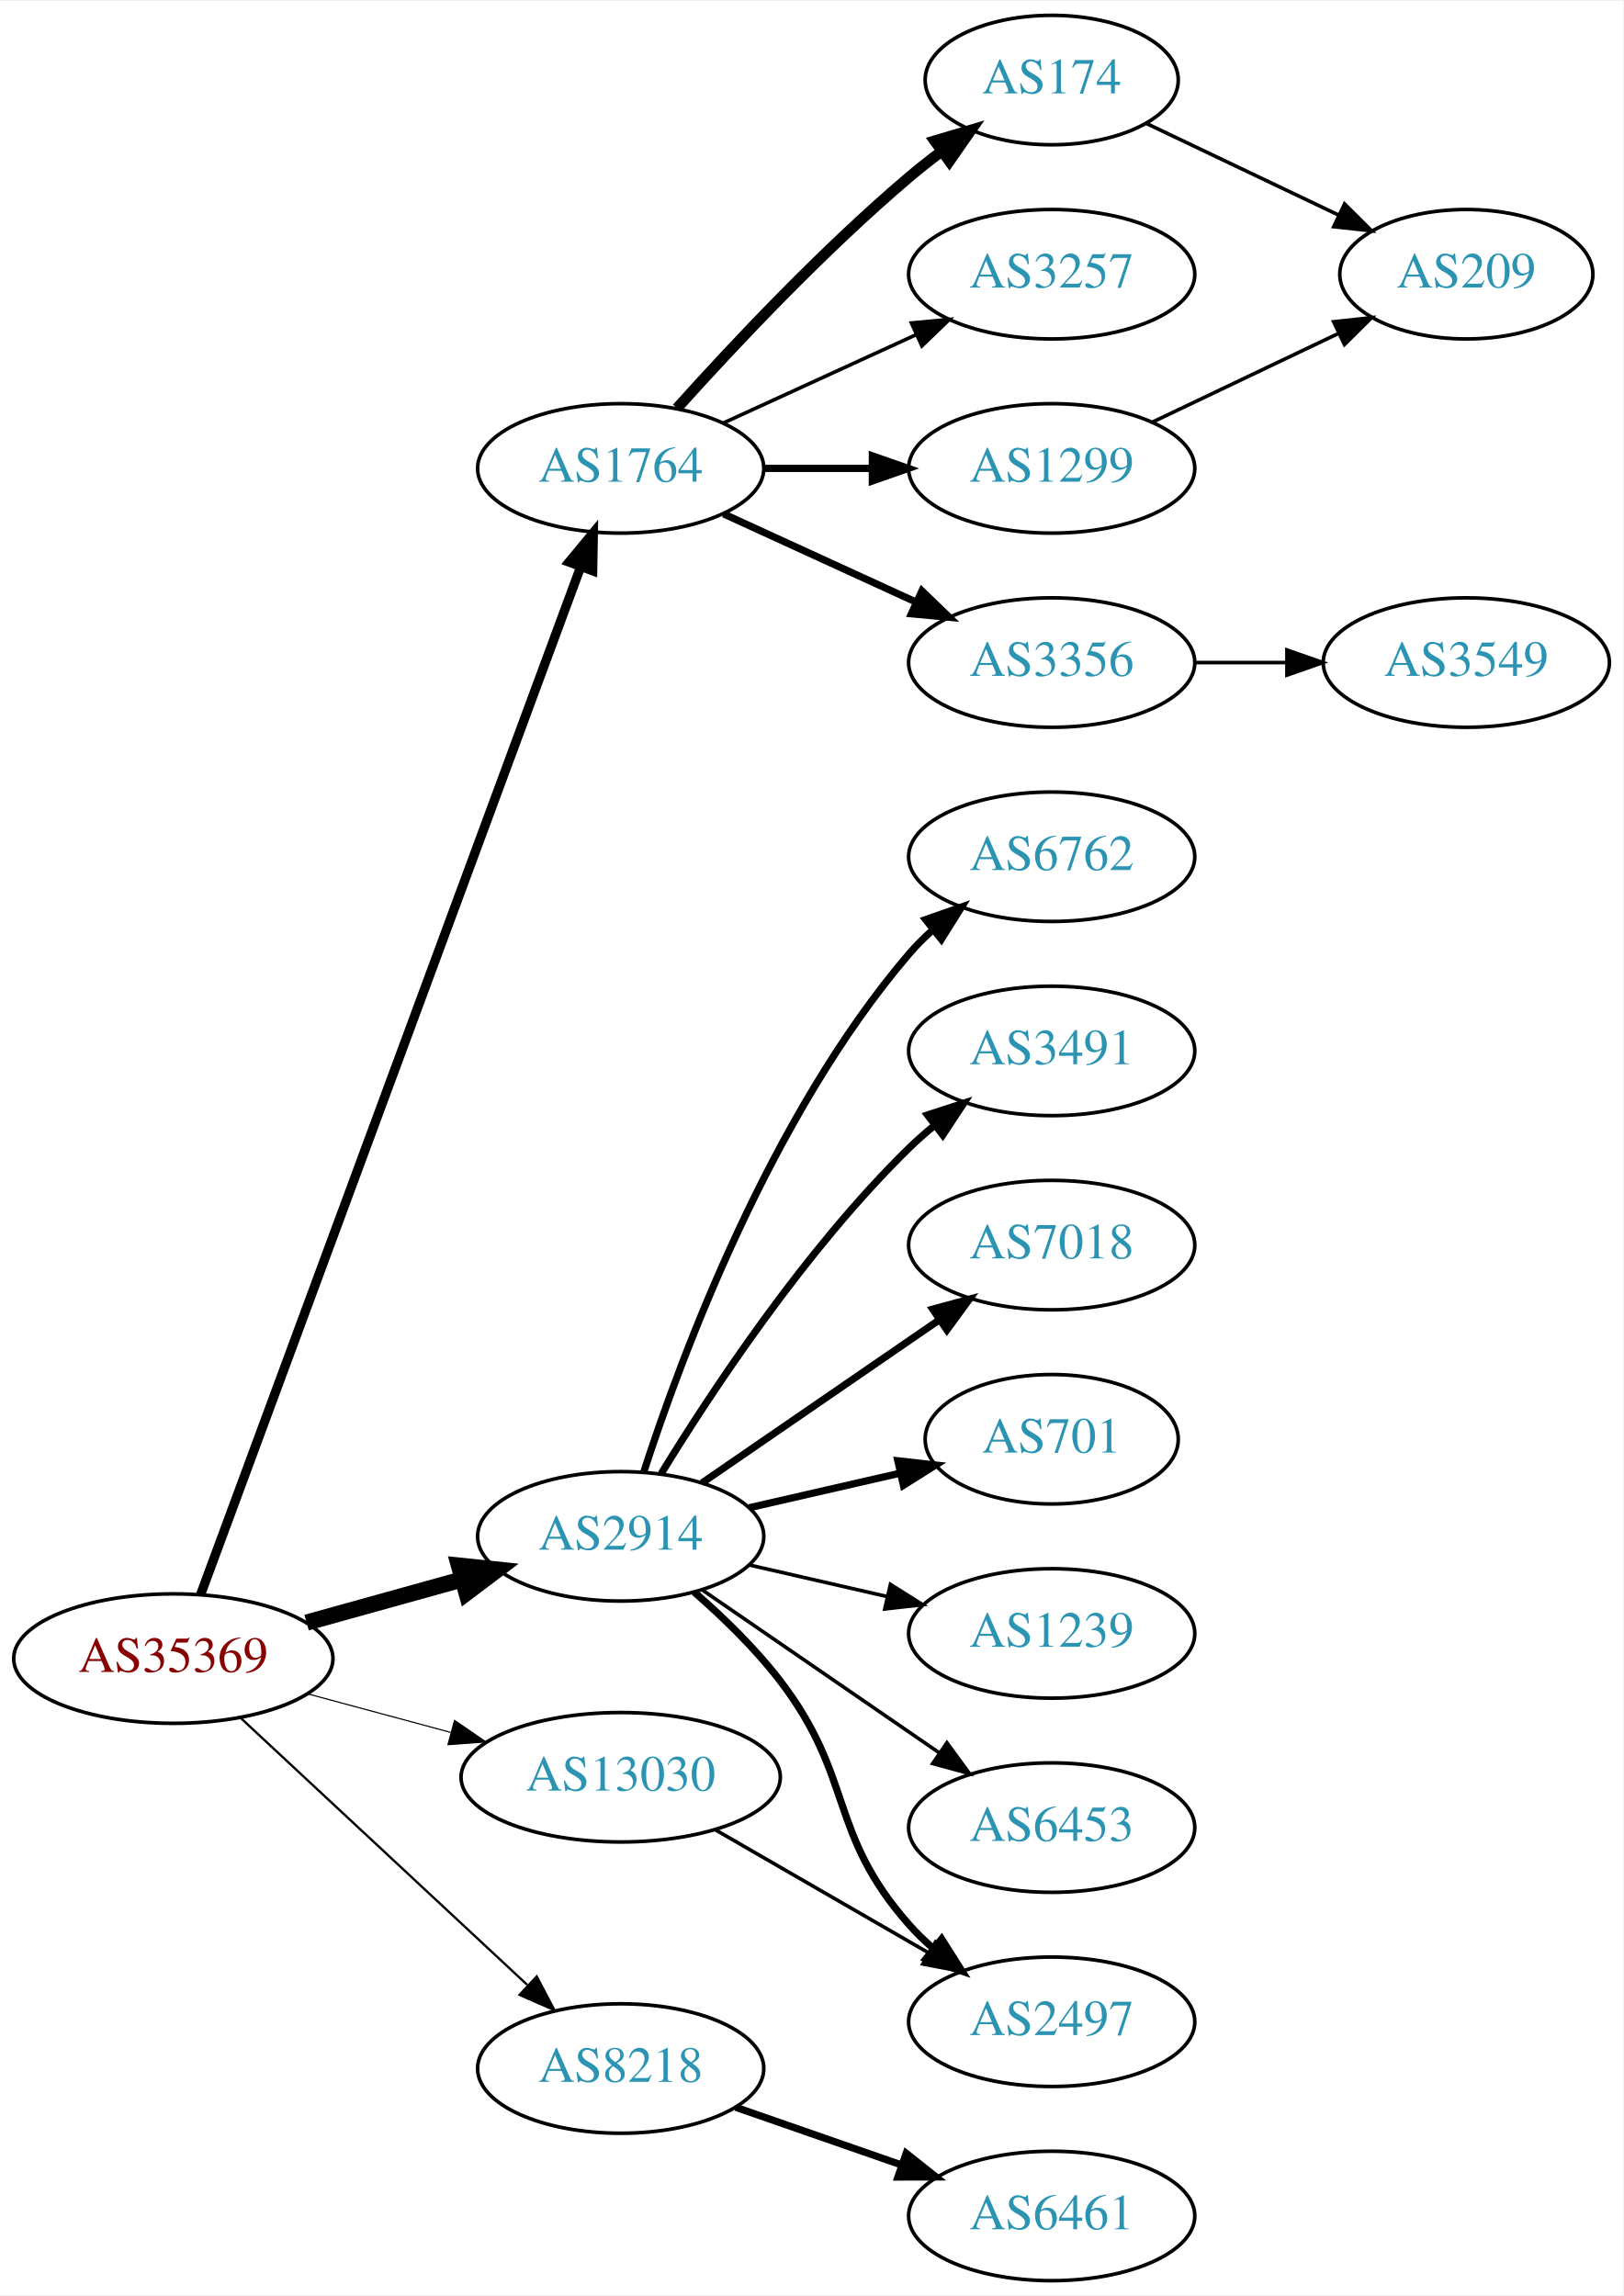
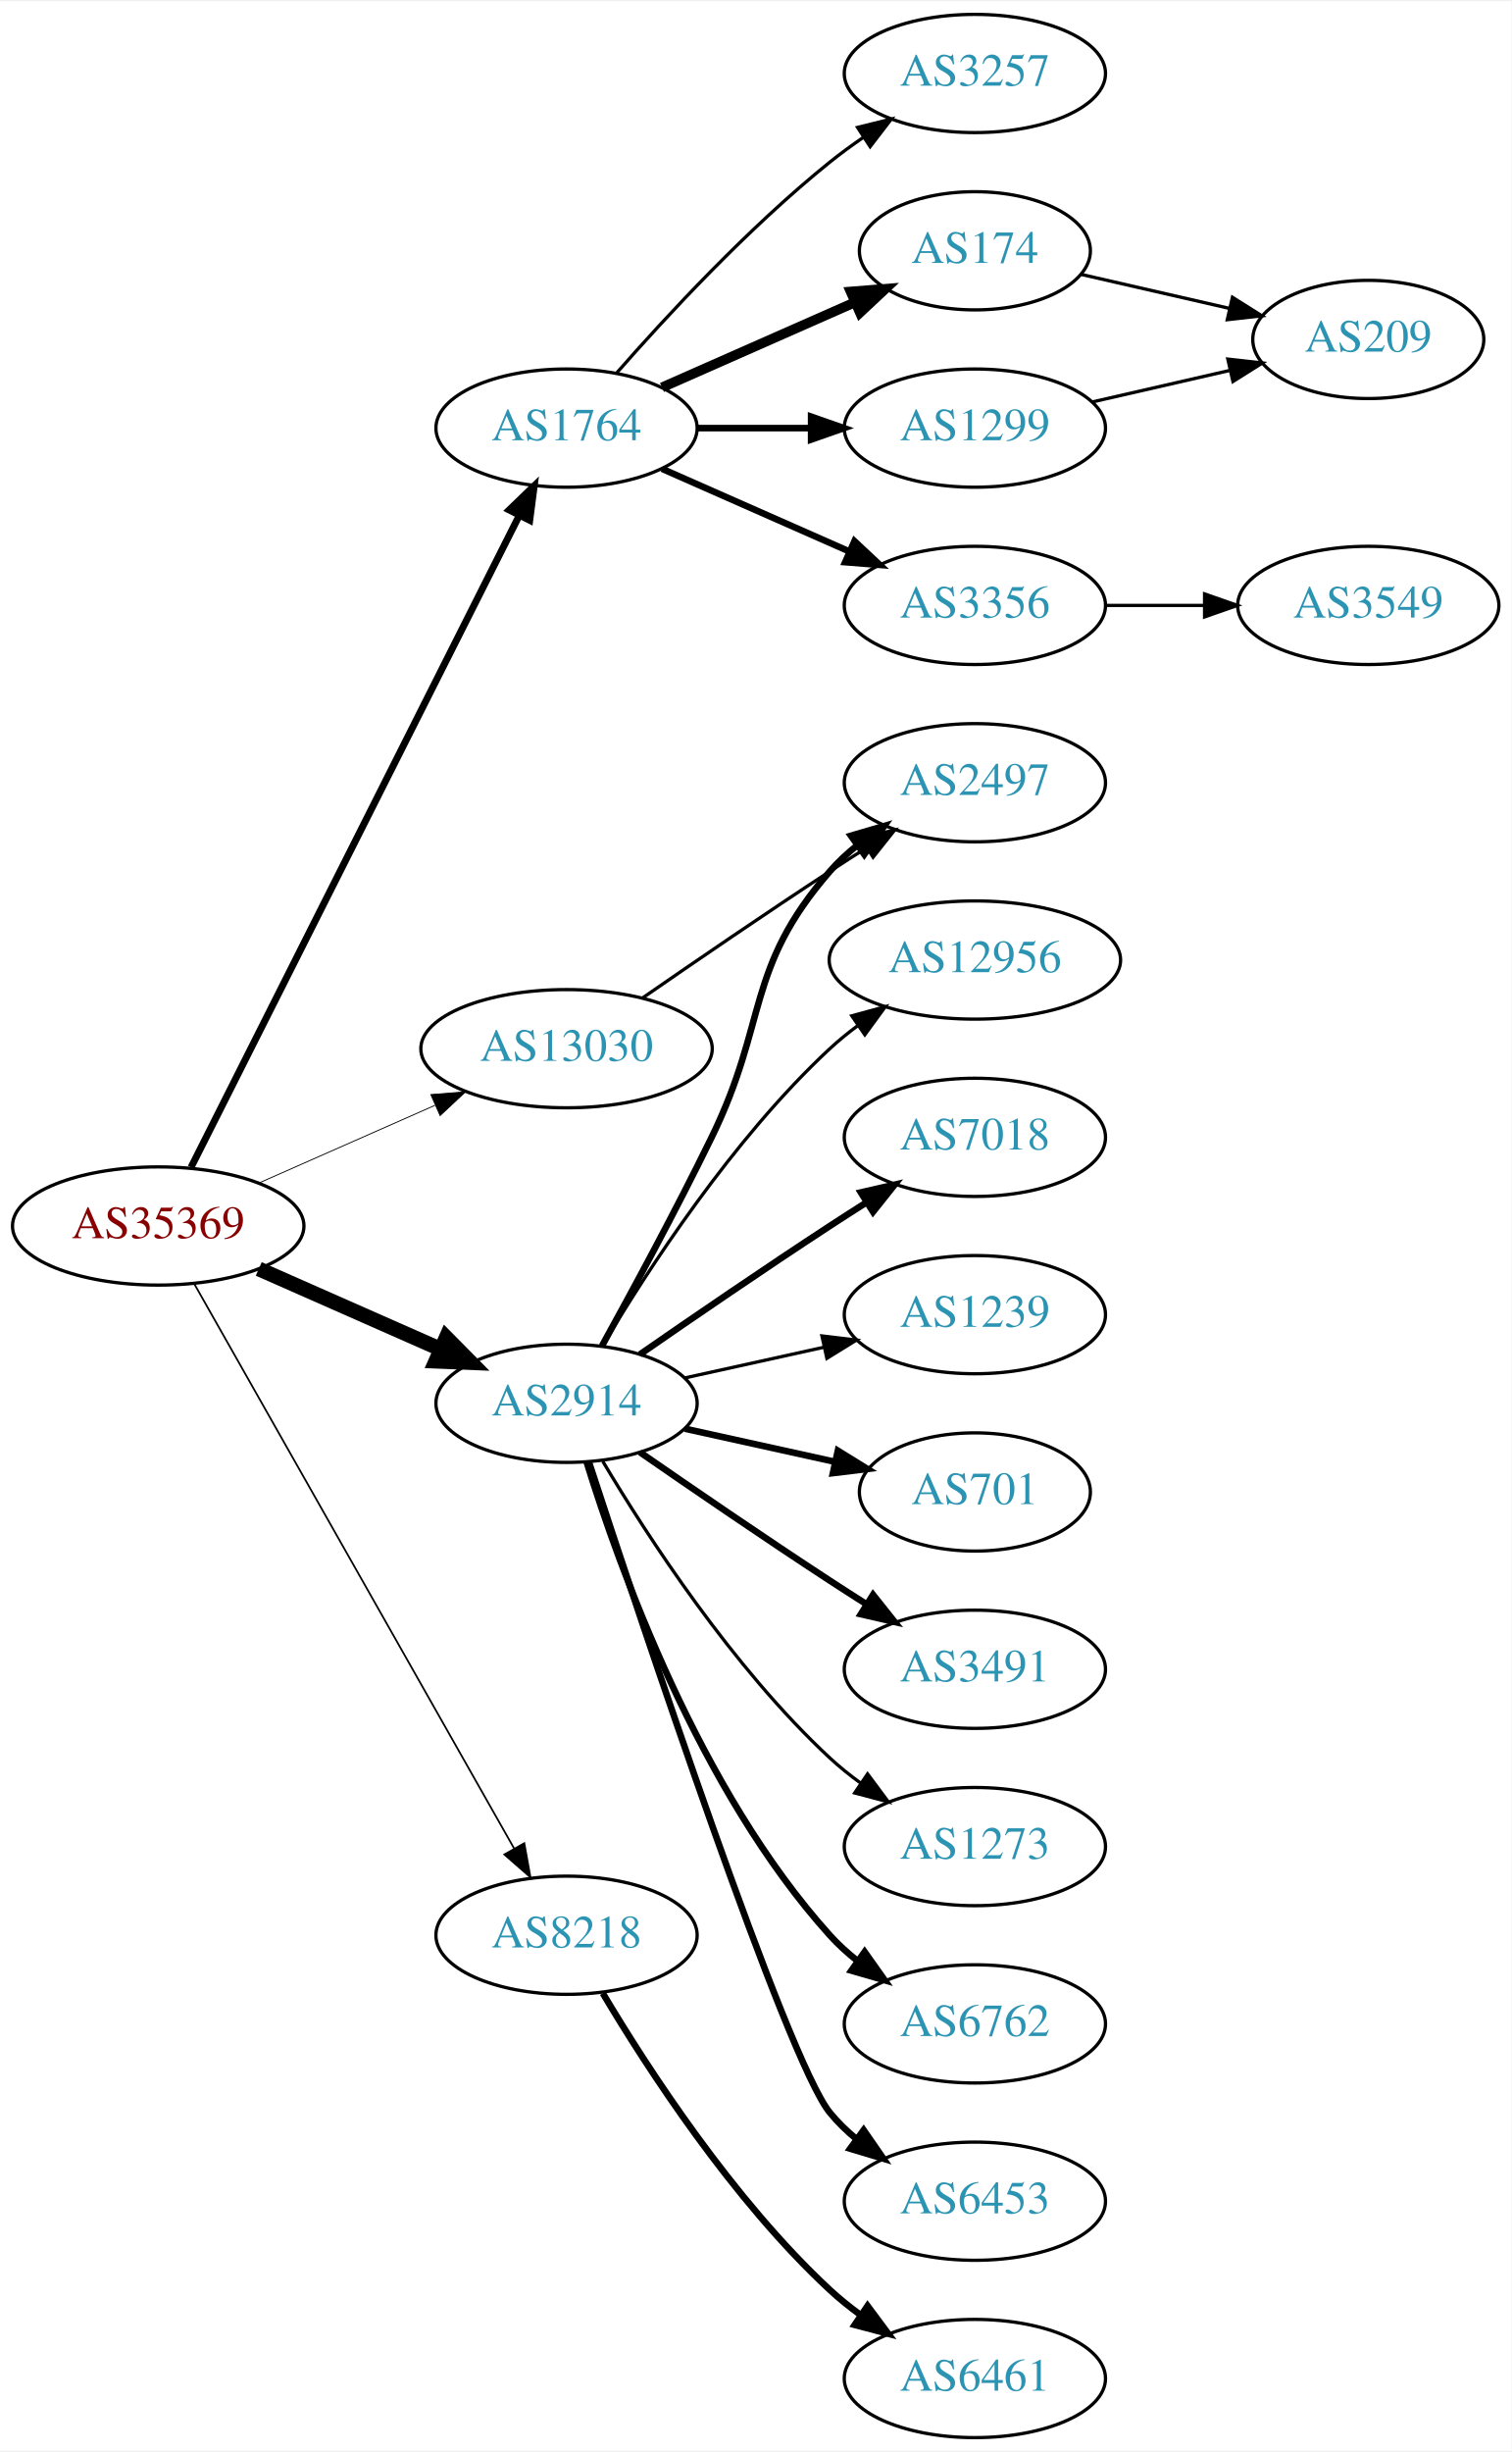
- <svg xmlns="http://www.w3.org/2000/svg" xmlns:xlink="http://www.w3.org/1999/xlink" width="451pt" height="638pt" viewBox="0.00 0.00 451.37 638.00">
-   <g id="graph0" class="graph" transform="scale(1 1) rotate(0) translate(4 634)">
-     <polygon fill="white" stroke="none" points="-4,4 -4,-634 447.37,-634 447.37,4 -4,4" />
+ <svg xmlns="http://www.w3.org/2000/svg" xmlns:xlink="http://www.w3.org/1999/xlink" width="460pt" height="746pt" viewBox="0.00 0.00 460.47 746.00">
+   <g id="graph0" class="graph" transform="scale(1 1) rotate(0) translate(4 742)">
+     <polygon fill="white" stroke="none" points="-4,4 -4,-742 456.469,-742 456.469,4 -4,4" />
    <g id="node1" class="node">
      <g id="a_node1">
        <a xlink:href="/asn/35369" xlink:title="AS35369 ~ LINZAG-TELEKOM-AS [AT]">
-           <ellipse fill="#ffffff" stroke="black" cx="44.196" cy="-173" rx="44.393" ry="18" />
-           <text text-anchor="middle" x="44.196" y="-169.3" font-family="Times,serif" font-size="14.00" fill="#880000">AS35369</text>
+           <ellipse fill="#ffffff" stroke="black" cx="44.196" cy="-369" rx="44.393" ry="18" />
+           <text text-anchor="middle" x="44.196" y="-365.3" font-family="Times,serif" font-size="14.00" fill="#880000">AS35369</text>
        </a>
      </g>
    </g>
    <g id="node2" class="node">
      <g id="a_node2">
        <a xlink:href="/asn/1764" xlink:title="AS1764 ~ NEXTLAYER-AS [AT]">
-           <ellipse fill="#ffffff" stroke="black" cx="168.588" cy="-504" rx="39.794" ry="18" />
-           <text text-anchor="middle" x="168.588" y="-500.3" font-family="Times,serif" font-size="14.00" fill="#2c94b3">AS1764</text>
+           <ellipse fill="#ffffff" stroke="black" cx="168.588" cy="-612" rx="39.794" ry="18" />
+           <text text-anchor="middle" x="168.588" y="-608.3" font-family="Times,serif" font-size="14.00" fill="#2c94b3">AS1764</text>
        </a>
      </g>
    </g>
    <g id="edge1" class="edge">
-       <path fill="none" stroke="black" stroke-width="2.571" d="M51.776,-190.796C71.948,-245.35 133.026,-410.528 157.392,-476.425" />
-       <polygon fill="black" stroke="black" stroke-width="2.571" points="154.224,-477.951 160.975,-486.116 160.79,-475.523 154.224,-477.951" />
+       <path fill="none" stroke="black" stroke-width="2.118" d="M54.196,-386.868C75.467,-429.101 128.942,-535.272 154.104,-585.227" />
+       <polygon fill="black" stroke="black" stroke-width="2.118" points="151.116,-587.076 158.74,-594.433 157.368,-583.928 151.116,-587.076" />
    </g>
    <g id="node3" class="node">
      <g id="a_node3">
        <a xlink:href="/asn/2914" xlink:title="AS2914 ~ NTT America, Inc. [US]">
-           <ellipse fill="#ffffff" stroke="black" cx="168.588" cy="-207" rx="39.794" ry="18" />
-           <text text-anchor="middle" x="168.588" y="-203.3" font-family="Times,serif" font-size="14.00" fill="#2c94b3">AS2914</text>
+           <ellipse fill="#ffffff" stroke="black" cx="168.588" cy="-315" rx="39.794" ry="18" />
+           <text text-anchor="middle" x="168.588" y="-311.3" font-family="Times,serif" font-size="14.00" fill="#2c94b3">AS2914</text>
        </a>
      </g>
    </g>
    <g id="edge2" class="edge">
-       <path fill="none" stroke="black" stroke-width="4.5" d="M81.256,-183.017C94.76,-186.769 110.241,-191.069 124.33,-194.983" />
-       <polygon fill="black" stroke="black" stroke-width="4.5" points="123.607,-198.869 134.296,-197.751 125.714,-191.281 123.607,-198.869" />
+       <path fill="none" stroke="black" stroke-width="4.5" d="M74.824,-355.928C91.418,-348.607 112.278,-339.403 130.011,-331.579" />
+       <polygon fill="black" stroke="black" stroke-width="4.5" points="131.935,-335.034 139.495,-327.395 128.756,-327.829 131.935,-335.034" />
    </g>
    <g id="node4" class="node">
      <g id="a_node4">
        <a xlink:href="/asn/8218" xlink:title="AS8218 ~ legacy Neotelecoms [FR]">
-           <ellipse fill="#ffffff" stroke="black" cx="168.588" cy="-59" rx="39.794" ry="18" />
-           <text text-anchor="middle" x="168.588" y="-55.3" font-family="Times,serif" font-size="14.00" fill="#2c94b3">AS8218</text>
+           <ellipse fill="#ffffff" stroke="black" cx="168.588" cy="-153" rx="39.794" ry="18" />
+           <text text-anchor="middle" x="168.588" y="-149.3" font-family="Times,serif" font-size="14.00" fill="#2c94b3">AS8218</text>
        </a>
      </g>
    </g>
    <g id="edge3" class="edge">
-       <path fill="none" stroke="black" stroke-width="0.643" d="M62.993,-156.423C83.96,-136.894 118.931,-104.321 142.607,-82.269" />
-       <polygon fill="black" stroke="black" stroke-width="0.643" points="145.234,-84.604 150.166,-75.228 140.463,-79.482 145.234,-84.604" />
+       <path fill="none" stroke="black" stroke-width="0.529" d="M55.212,-351.324C76.692,-313.416 127.285,-224.127 152.606,-179.441" />
+       <polygon fill="black" stroke="black" stroke-width="0.529" points="155.721,-181.043 157.606,-170.617 149.631,-177.592 155.721,-181.043" />
    </g>
    <g id="node5" class="node">
      <g id="a_node5">
        <a xlink:href="/asn/13030" xlink:title="AS13030 ~ Init7 (Switzerland) Ltd. [CH]">
-           <ellipse fill="#ffffff" stroke="black" cx="168.588" cy="-140" rx="44.393" ry="18" />
-           <text text-anchor="middle" x="168.588" y="-136.3" font-family="Times,serif" font-size="14.00" fill="#2c94b3">AS13030</text>
+           <ellipse fill="#ffffff" stroke="black" cx="168.588" cy="-423" rx="44.393" ry="18" />
+           <text text-anchor="middle" x="168.588" y="-419.3" font-family="Times,serif" font-size="14.00" fill="#2c94b3">AS13030</text>
        </a>
      </g>
    </g>
    <g id="edge4" class="edge">
-       <path fill="none" stroke="black" stroke-width="0.321" d="M81.586,-163.188C94.052,-159.827 108.171,-156.02 121.312,-152.477" />
-       <polygon fill="black" stroke="black" stroke-width="0.321" points="122.383,-155.814 131.127,-149.831 120.56,-149.055 122.383,-155.814" />
+       <path fill="none" stroke="black" stroke-width="0.265" d="M74.824,-382.072C90.941,-389.183 111.081,-398.069 128.473,-405.742" />
+       <polygon fill="black" stroke="black" stroke-width="0.265" points="127.247,-409.027 137.809,-409.861 130.073,-402.622 127.247,-409.027" />
    </g>
    <g id="node6" class="node">
      <g id="a_node6">
-         <a xlink:href="/asn/174" xlink:title="AS174 ~ Cogent Communications [US]">
-           <ellipse fill="#ffffff" stroke="black" cx="288.431" cy="-612" rx="35.194" ry="18" />
-           <text text-anchor="middle" x="288.431" y="-608.3" font-family="Times,serif" font-size="14.00" fill="#2c94b3">AS174</text>
+         <a xlink:href="/asn/1299" xlink:title="AS1299 ~ Telia Carrier [EU]">
+           <ellipse fill="#ffffff" stroke="black" cx="292.98" cy="-612" rx="39.794" ry="18" />
+           <text text-anchor="middle" x="292.98" y="-608.3" font-family="Times,serif" font-size="14.00" fill="#2c94b3">AS1299</text>
        </a>
      </g>
    </g>
    <g id="edge5" class="edge">
-       <path fill="none" stroke="black" stroke-width="3" d="M184.234,-520.725C199.535,-537.765 224.632,-564.523 248.784,-585 251.637,-587.418 254.702,-589.833 257.813,-592.169" />
-       <polygon fill="black" stroke="black" stroke-width="3" points="255.886,-595.095 266.041,-598.116 259.986,-589.422 255.886,-595.095" />
+       <path fill="none" stroke="black" stroke-width="2" d="M208.314,-612C219.252,-612 231.303,-612 242.769,-612" />
+       <polygon fill="black" stroke="black" stroke-width="2" points="243.087,-615.5 253.087,-612 243.087,-608.5 243.087,-615.5" />
    </g>
    <g id="node7" class="node">
      <g id="a_node7">
-         <a xlink:href="/asn/3257" xlink:title="AS3257 ~ GTT [DE]">
-           <ellipse fill="#ffffff" stroke="black" cx="288.431" cy="-558" rx="39.794" ry="18" />
-           <text text-anchor="middle" x="288.431" y="-554.3" font-family="Times,serif" font-size="14.00" fill="#2c94b3">AS3257</text>
+         <a xlink:href="/asn/3356" xlink:title="AS3356 ~ Level 3 Parent, LLC [US]">
+           <ellipse fill="#ffffff" stroke="black" cx="292.98" cy="-558" rx="39.794" ry="18" />
+           <text text-anchor="middle" x="292.98" y="-554.3" font-family="Times,serif" font-size="14.00" fill="#2c94b3">AS3356</text>
        </a>
      </g>
    </g>
    <g id="edge6" class="edge">
-       <path fill="none" stroke="black" d="M197.217,-516.661C213.174,-523.973 233.445,-533.261 250.727,-541.181" />
-       <polygon fill="black" stroke="black" points="249.426,-544.435 259.975,-545.419 252.342,-538.071 249.426,-544.435" />
+       <path fill="none" stroke="black" stroke-width="2" d="M197.667,-599.611C214.615,-592.134 236.413,-582.517 254.782,-574.412" />
+       <polygon fill="black" stroke="black" stroke-width="2" points="256.296,-577.57 264.032,-570.331 253.47,-571.166 256.296,-577.57" />
    </g>
    <g id="node8" class="node">
      <g id="a_node8">
-         <a xlink:href="/asn/3356" xlink:title="AS3356 ~ Level 3 Parent, LLC [US]">
-           <ellipse fill="#ffffff" stroke="black" cx="288.431" cy="-450" rx="39.794" ry="18" />
-           <text text-anchor="middle" x="288.431" y="-446.3" font-family="Times,serif" font-size="14.00" fill="#2c94b3">AS3356</text>
+         <a xlink:href="/asn/3257" xlink:title="AS3257 ~ GTT [DE]">
+           <ellipse fill="#ffffff" stroke="black" cx="292.98" cy="-720" rx="39.794" ry="18" />
+           <text text-anchor="middle" x="292.98" y="-716.3" font-family="Times,serif" font-size="14.00" fill="#2c94b3">AS3257</text>
        </a>
      </g>
    </g>
    <g id="edge7" class="edge">
-       <path fill="none" stroke="black" stroke-width="2" d="M197.217,-491.339C213.174,-484.027 233.445,-474.739 250.727,-466.819" />
-       <polygon fill="black" stroke="black" stroke-width="2" points="252.342,-469.929 259.975,-462.581 249.426,-463.565 252.342,-469.929" />
+       <path fill="none" stroke="black" d="M183.74,-628.663C198.842,-645.894 223.963,-673.024 248.784,-693 252.04,-695.62 255.565,-698.192 259.149,-700.646" />
+       <polygon fill="black" stroke="black" points="257.237,-703.577 267.522,-706.121 261.068,-697.719 257.237,-703.577" />
    </g>
    <g id="node9" class="node">
      <g id="a_node9">
-         <a xlink:href="/asn/1299" xlink:title="AS1299 ~ Telia Carrier [EU]">
-           <ellipse fill="#ffffff" stroke="black" cx="288.431" cy="-504" rx="39.794" ry="18" />
-           <text text-anchor="middle" x="288.431" y="-500.3" font-family="Times,serif" font-size="14.00" fill="#2c94b3">AS1299</text>
+         <a xlink:href="/asn/174" xlink:title="AS174 ~ Cogent Communications [US]">
+           <ellipse fill="#ffffff" stroke="black" cx="292.98" cy="-666" rx="35.194" ry="18" />
+           <text text-anchor="middle" x="292.98" y="-662.3" font-family="Times,serif" font-size="14.00" fill="#2c94b3">AS174</text>
        </a>
      </g>
    </g>
    <g id="edge8" class="edge">
-       <path fill="none" stroke="black" stroke-width="2" d="M208.501,-504C218.054,-504 228.404,-504 238.367,-504" />
-       <polygon fill="black" stroke="black" stroke-width="2" points="238.559,-507.5 248.559,-504 238.559,-500.5 238.559,-507.5" />
+       <path fill="none" stroke="black" stroke-width="3" d="M197.667,-624.389C215.096,-632.078 237.653,-642.031 256.337,-650.274" />
+       <polygon fill="black" stroke="black" stroke-width="3" points="255.145,-653.573 265.707,-654.408 257.97,-647.169 255.145,-653.573" />
    </g>
    <g id="node11" class="node">
      <g id="a_node11">
-         <a xlink:href="/asn/6762" xlink:title="AS6762 ~ TELECOM ITALIA SPARKLE S.p.A. [IT]">
-           <ellipse fill="#ffffff" stroke="black" cx="288.431" cy="-396" rx="39.794" ry="18" />
-           <text text-anchor="middle" x="288.431" y="-392.3" font-family="Times,serif" font-size="14.00" fill="#2c94b3">AS6762</text>
+         <a xlink:href="/asn/2497" xlink:title="AS2497 ~ Internet Initiative Japan Inc. [JP]">
+           <ellipse fill="#ffffff" stroke="black" cx="292.98" cy="-504" rx="39.794" ry="18" />
+           <text text-anchor="middle" x="292.98" y="-500.3" font-family="Times,serif" font-size="14.00" fill="#2c94b3">AS2497</text>
        </a>
      </g>
    </g>
    <g id="edge10" class="edge">
-       <path fill="none" stroke="black" stroke-width="2" d="M175.035,-224.991C185.349,-256.816 210.212,-323.927 248.784,-369 250.73,-371.274 252.908,-373.449 255.213,-375.507" />
-       <polygon fill="black" stroke="black" stroke-width="2" points="253.383,-378.524 263.382,-382.027 257.75,-373.053 253.383,-378.524" />
+       <path fill="none" stroke="black" stroke-width="2" d="M179.394,-332.509C188.399,-348.789 201.949,-373.801 212.784,-396 230.064,-431.403 222.95,-447.258 248.784,-477 251.249,-479.838 254.086,-482.477 257.104,-484.906" />
+       <polygon fill="black" stroke="black" stroke-width="2" points="255.214,-487.858 265.382,-490.836 259.29,-482.167 255.214,-487.858" />
    </g>
    <g id="node12" class="node">
      <g id="a_node12">
-         <a xlink:href="/asn/3491" xlink:title="AS3491 ~ PCCW Global, Inc. [US]">
-           <ellipse fill="#ffffff" stroke="black" cx="288.431" cy="-342" rx="39.794" ry="18" />
-           <text text-anchor="middle" x="288.431" y="-338.3" font-family="Times,serif" font-size="14.00" fill="#2c94b3">AS3491</text>
+         <a xlink:href="/asn/6762" xlink:title="AS6762 ~ TELECOM ITALIA SPARKLE S.p.A. [IT]">
+           <ellipse fill="#ffffff" stroke="black" cx="292.98" cy="-126" rx="39.794" ry="18" />
+           <text text-anchor="middle" x="292.98" y="-122.3" font-family="Times,serif" font-size="14.00" fill="#2c94b3">AS6762</text>
        </a>
      </g>
    </g>
    <g id="edge11" class="edge">
-       <path fill="none" stroke="black" stroke-width="2" d="M179.854,-224.44C193.662,-246.991 219.851,-286.722 248.784,-315 250.924,-317.092 253.242,-319.137 255.642,-321.106" />
-       <polygon fill="black" stroke="black" stroke-width="2" points="253.908,-324.185 263.983,-327.464 258.152,-318.618 253.908,-324.185" />
+       <path fill="none" stroke="black" stroke-width="2" d="M174.726,-297.06C184.629,-265.021 208.966,-197.188 248.784,-153 251.3,-150.208 254.172,-147.599 257.211,-145.188" />
+       <polygon fill="black" stroke="black" stroke-width="2" points="259.394,-147.93 265.519,-139.285 255.34,-142.224 259.394,-147.93" />
    </g>
    <g id="node13" class="node">
      <g id="a_node13">
-         <a xlink:href="/asn/7018" xlink:title="AS7018 ~ AT&amp;T Services, Inc. [US]">
-           <ellipse fill="#ffffff" stroke="black" cx="288.431" cy="-288" rx="39.794" ry="18" />
-           <text text-anchor="middle" x="288.431" y="-284.3" font-family="Times,serif" font-size="14.00" fill="#2c94b3">AS7018</text>
+         <a xlink:href="/asn/6453" xlink:title="AS6453 ~ TATA COMMUNICATIONS (AMERICA) INC [US]">
+           <ellipse fill="#ffffff" stroke="black" cx="292.98" cy="-72" rx="39.794" ry="18" />
+           <text text-anchor="middle" x="292.98" y="-68.3" font-family="Times,serif" font-size="14.00" fill="#2c94b3">AS6453</text>
        </a>
      </g>
    </g>
    <g id="edge12" class="edge">
-       <path fill="none" stroke="black" stroke-width="2" d="M191.202,-221.857C209.691,-234.565 236.505,-252.995 257.134,-267.175" />
-       <polygon fill="black" stroke="black" stroke-width="2" points="255.331,-270.183 265.555,-272.963 259.296,-264.414 255.331,-270.183" />
+       <path fill="none" stroke="black" stroke-width="2" d="M175.401,-297.12C191.382,-248.279 235.664,-115.165 248.784,-99 251.153,-96.082 253.926,-93.388 256.903,-90.925" />
+       <polygon fill="black" stroke="black" stroke-width="2" points="259.094,-93.659 265.125,-84.948 254.978,-87.997 259.094,-93.659" />
    </g>
    <g id="node14" class="node">
      <g id="a_node14">
-         <a xlink:href="/asn/701" xlink:title="AS701 ~ UUNET [US]">
-           <ellipse fill="#ffffff" stroke="black" cx="288.431" cy="-234" rx="35.194" ry="18" />
-           <text text-anchor="middle" x="288.431" y="-230.3" font-family="Times,serif" font-size="14.00" fill="#2c94b3">AS701</text>
+         <a xlink:href="/asn/12956" xlink:title="AS12956 ~ TELXIUS [ES]">
+           <ellipse fill="#ffffff" stroke="black" cx="292.98" cy="-450" rx="44.393" ry="18" />
+           <text text-anchor="middle" x="292.98" y="-446.3" font-family="Times,serif" font-size="14.00" fill="#2c94b3">AS12956</text>
        </a>
      </g>
    </g>
    <g id="edge13" class="edge">
-       <path fill="none" stroke="black" stroke-width="2" d="M204.308,-214.955C217.4,-217.955 232.422,-221.396 246.063,-224.522" />
-       <polygon fill="black" stroke="black" stroke-width="2" points="245.641,-228.016 256.17,-226.838 247.204,-221.193 245.641,-228.016" />
+       <path fill="none" stroke="black" d="M179.634,-332.671C193.205,-355.472 219.137,-395.472 248.784,-423 251.391,-425.42 254.244,-427.746 257.203,-429.948" />
+       <polygon fill="black" stroke="black" points="255.481,-433.012 265.703,-435.8 259.451,-427.246 255.481,-433.012" />
    </g>
    <g id="node15" class="node">
      <g id="a_node15">
-         <a xlink:href="/asn/2497" xlink:title="AS2497 ~ Internet Initiative Japan Inc. [JP]">
-           <ellipse fill="#ffffff" stroke="black" cx="288.431" cy="-72" rx="39.794" ry="18" />
-           <text text-anchor="middle" x="288.431" y="-68.3" font-family="Times,serif" font-size="14.00" fill="#2c94b3">AS2497</text>
+         <a xlink:href="/asn/7018" xlink:title="AS7018 ~ AT&amp;T Services, Inc. [US]">
+           <ellipse fill="#ffffff" stroke="black" cx="292.98" cy="-396" rx="39.794" ry="18" />
+           <text text-anchor="middle" x="292.98" y="-392.3" font-family="Times,serif" font-size="14.00" fill="#2c94b3">AS7018</text>
        </a>
      </g>
    </g>
    <g id="edge14" class="edge">
-       <path fill="none" stroke="black" stroke-width="2" d="M189.026,-191.507C196.994,-184.553 205.933,-175.914 212.784,-167 233.625,-139.888 226.135,-124.62 248.784,-99 250.766,-96.758 252.971,-94.606 255.293,-92.563" />
-       <polygon fill="black" stroke="black" stroke-width="2" points="257.826,-95.022 263.494,-86.071 253.481,-89.534 257.826,-95.022" />
+       <path fill="none" stroke="black" stroke-width="2" d="M190.945,-329.901C206.796,-340.877 228.999,-356.079 248.784,-369 252.366,-371.339 256.137,-373.759 259.897,-376.144" />
+       <polygon fill="black" stroke="black" stroke-width="2" points="258.23,-379.231 268.558,-381.596 261.959,-373.307 258.23,-379.231" />
    </g>
    <g id="node16" class="node">
      <g id="a_node16">
        <a xlink:href="/asn/1239" xlink:title="AS1239 ~ Sprint [US]">
-           <ellipse fill="#ffffff" stroke="black" cx="288.431" cy="-180" rx="39.794" ry="18" />
-           <text text-anchor="middle" x="288.431" y="-176.3" font-family="Times,serif" font-size="14.00" fill="#2c94b3">AS1239</text>
+           <ellipse fill="#ffffff" stroke="black" cx="292.98" cy="-342" rx="39.794" ry="18" />
+           <text text-anchor="middle" x="292.98" y="-338.3" font-family="Times,serif" font-size="14.00" fill="#2c94b3">AS1239</text>
        </a>
      </g>
    </g>
    <g id="edge15" class="edge">
-       <path fill="none" stroke="black" d="M204.308,-199.045C216.307,-196.296 229.928,-193.175 242.621,-190.267" />
-       <polygon fill="black" stroke="black" points="243.587,-193.636 252.552,-187.991 242.023,-186.813 243.587,-193.636" />
+       <path fill="none" stroke="black" d="M204.661,-322.737C217.848,-325.646 233.028,-328.995 246.994,-332.076" />
+       <polygon fill="black" stroke="black" points="246.383,-335.525 256.903,-334.262 247.891,-328.69 246.383,-335.525" />
    </g>
    <g id="node17" class="node">
      <g id="a_node17">
-         <a xlink:href="/asn/6453" xlink:title="AS6453 ~ TATA COMMUNICATIONS (AMERICA) INC [US]">
-           <ellipse fill="#ffffff" stroke="black" cx="288.431" cy="-126" rx="39.794" ry="18" />
-           <text text-anchor="middle" x="288.431" y="-122.3" font-family="Times,serif" font-size="14.00" fill="#2c94b3">AS6453</text>
+         <a xlink:href="/asn/701" xlink:title="AS701 ~ UUNET [US]">
+           <ellipse fill="#ffffff" stroke="black" cx="292.98" cy="-288" rx="35.194" ry="18" />
+           <text text-anchor="middle" x="292.98" y="-284.3" font-family="Times,serif" font-size="14.00" fill="#2c94b3">AS701</text>
        </a>
      </g>
    </g>
    <g id="edge16" class="edge">
-       <path fill="none" stroke="black" d="M191.202,-192.143C209.691,-179.435 236.505,-161.005 257.134,-146.825" />
-       <polygon fill="black" stroke="black" points="259.296,-149.586 265.555,-141.037 255.331,-143.817 259.296,-149.586" />
+       <path fill="none" stroke="black" stroke-width="2" d="M204.661,-307.263C218.894,-304.123 235.449,-300.471 250.293,-297.196" />
+       <polygon fill="black" stroke="black" stroke-width="2" points="251.236,-300.572 260.247,-295 249.728,-293.737 251.236,-300.572" />
    </g>
    <g id="node18" class="node">
      <g id="a_node18">
-         <a xlink:href="/asn/6461" xlink:title="AS6461 ~ Zayo Bandwidth [US]">
-           <ellipse fill="#ffffff" stroke="black" cx="288.431" cy="-18" rx="39.794" ry="18" />
-           <text text-anchor="middle" x="288.431" y="-14.3" font-family="Times,serif" font-size="14.00" fill="#2c94b3">AS6461</text>
+         <a xlink:href="/asn/3491" xlink:title="AS3491 ~ PCCW Global, Inc. [US]">
+           <ellipse fill="#ffffff" stroke="black" cx="292.98" cy="-234" rx="39.794" ry="18" />
+           <text text-anchor="middle" x="292.98" y="-230.3" font-family="Times,serif" font-size="14.00" fill="#2c94b3">AS3491</text>
        </a>
      </g>
    </g>
    <g id="edge17" class="edge">
-       <path fill="none" stroke="black" stroke-width="2" d="M200.55,-48.228C214.647,-43.323 231.523,-37.452 246.636,-32.193" />
-       <polygon fill="black" stroke="black" stroke-width="2" points="247.972,-35.434 256.267,-28.843 245.672,-28.823 247.972,-35.434" />
-     </g>
-     <g id="edge20" class="edge">
-       <path fill="none" stroke="black" d="M194.868,-125.412C212.188,-115.418 235.339,-102.059 254.155,-91.201" />
-       <polygon fill="black" stroke="black" points="256.087,-94.128 262.999,-86.098 252.588,-88.065 256.087,-94.128" />
+       <path fill="none" stroke="black" stroke-width="2" d="M190.945,-300.099C206.796,-289.123 228.999,-273.921 248.784,-261 252.366,-258.661 256.137,-256.241 259.897,-253.856" />
+       <polygon fill="black" stroke="black" stroke-width="2" points="261.959,-256.693 268.558,-248.404 258.23,-250.769 261.959,-256.693" />
    </g>
    <g id="node19" class="node">
      <g id="a_node19">
+         <a xlink:href="/asn/1273" xlink:title="AS1273 ~ Vodafone Group PLC [EU]">
+           <ellipse fill="#ffffff" stroke="black" cx="292.98" cy="-180" rx="39.794" ry="18" />
+           <text text-anchor="middle" x="292.98" y="-176.3" font-family="Times,serif" font-size="14.00" fill="#2c94b3">AS1273</text>
+         </a>
+       </g>
+     </g>
+     <g id="edge18" class="edge">
+       <path fill="none" stroke="black" d="M179.634,-297.329C193.205,-274.528 219.137,-234.528 248.784,-207 251.691,-204.301 254.904,-201.72 258.228,-199.297" />
+       <polygon fill="black" stroke="black" points="260.287,-202.13 266.606,-193.625 256.363,-196.333 260.287,-202.13" />
+     </g>
+     <g id="node20" class="node">
+       <g id="a_node20">
+         <a xlink:href="/asn/6461" xlink:title="AS6461 ~ Zayo Bandwidth [US]">
+           <ellipse fill="#ffffff" stroke="black" cx="292.98" cy="-18" rx="39.794" ry="18" />
+           <text text-anchor="middle" x="292.98" y="-14.3" font-family="Times,serif" font-size="14.00" fill="#2c94b3">AS6461</text>
+         </a>
+       </g>
+     </g>
+     <g id="edge19" class="edge">
+       <path fill="none" stroke="black" stroke-width="2" d="M179.634,-135.329C193.205,-112.528 219.137,-72.528 248.784,-45 251.691,-42.301 254.904,-39.72 258.228,-37.297" />
+       <polygon fill="black" stroke="black" stroke-width="2" points="260.287,-40.13 266.606,-31.625 256.363,-34.333 260.287,-40.13" />
+     </g>
+     <g id="edge22" class="edge">
+       <path fill="none" stroke="black" d="M191.619,-438.367C207.421,-449.305 229.278,-464.261 248.784,-477 252.366,-479.339 256.137,-481.759 259.897,-484.144" />
+       <polygon fill="black" stroke="black" points="258.23,-487.231 268.558,-489.596 261.959,-481.307 258.23,-487.231" />
+     </g>
+     <g id="node21" class="node">
+       <g id="a_node21">
        <a xlink:href="/asn/209" xlink:title="AS209 ~ CenturyLink Communications, LLC [US]">
-           <ellipse fill="#ffffff" stroke="black" cx="403.724" cy="-558" rx="35.194" ry="18" />
-           <text text-anchor="middle" x="403.724" y="-554.3" font-family="Times,serif" font-size="14.00" fill="#2c94b3">AS209</text>
-         </a>
-       </g>
-     </g>
-     <g id="edge18" class="edge">
-       <path fill="none" stroke="black" d="M314.856,-599.881C330.599,-592.378 351.021,-582.644 368.214,-574.449" />
-       <polygon fill="black" stroke="black" points="369.862,-577.54 377.383,-570.078 366.85,-571.221 369.862,-577.54" />
+           <ellipse fill="#ffffff" stroke="black" cx="412.823" cy="-639" rx="35.194" ry="18" />
+           <text text-anchor="middle" x="412.823" y="-635.3" font-family="Times,serif" font-size="14.00" fill="#2c94b3">AS209</text>
+         </a>
+       </g>
+     </g>
+     <g id="edge21" class="edge">
+       <path fill="none" stroke="black" d="M328.7,-619.955C341.792,-622.955 356.814,-626.396 370.455,-629.522" />
+       <polygon fill="black" stroke="black" points="370.033,-633.016 380.562,-631.838 371.597,-626.193 370.033,-633.016" />
    </g>
    <g id="node10" class="node">
      <g id="a_node10">
        <a xlink:href="/asn/3549" xlink:title="AS3549 ~ Level 3 Parent, LLC [US]">
-           <ellipse fill="#ffffff" stroke="black" cx="403.724" cy="-450" rx="39.794" ry="18" />
-           <text text-anchor="middle" x="403.724" y="-446.3" font-family="Times,serif" font-size="14.00" fill="#2c94b3">AS3549</text>
+           <ellipse fill="#ffffff" stroke="black" cx="412.823" cy="-558" rx="39.794" ry="18" />
+           <text text-anchor="middle" x="412.823" y="-554.3" font-family="Times,serif" font-size="14.00" fill="#2c94b3">AS3549</text>
        </a>
      </g>
    </g>
    <g id="edge9" class="edge">
-       <path fill="none" stroke="black" d="M328.103,-450C336.306,-450 345.07,-450 353.602,-450" />
-       <polygon fill="black" stroke="black" points="353.841,-453.5 363.841,-450 353.841,-446.5 353.841,-453.5" />
-     </g>
-     <g id="edge19" class="edge">
-       <path fill="none" stroke="black" d="M316.567,-516.934C331.999,-524.29 351.485,-533.577 368.02,-541.459" />
-       <polygon fill="black" stroke="black" points="366.828,-544.768 377.361,-545.911 369.84,-538.449 366.828,-544.768" />
+       <path fill="none" stroke="black" d="M332.893,-558C342.446,-558 352.796,-558 362.759,-558" />
+       <polygon fill="black" stroke="black" points="362.951,-561.5 372.951,-558 362.951,-554.5 362.951,-561.5" />
+     </g>
+     <g id="edge20" class="edge">
+       <path fill="none" stroke="black" d="M325.251,-658.835C339.101,-655.662 355.588,-651.885 370.439,-648.482" />
+       <polygon fill="black" stroke="black" points="371.441,-651.843 380.407,-646.198 369.877,-645.02 371.441,-651.843" />
    </g>
  </g>
</svg>
